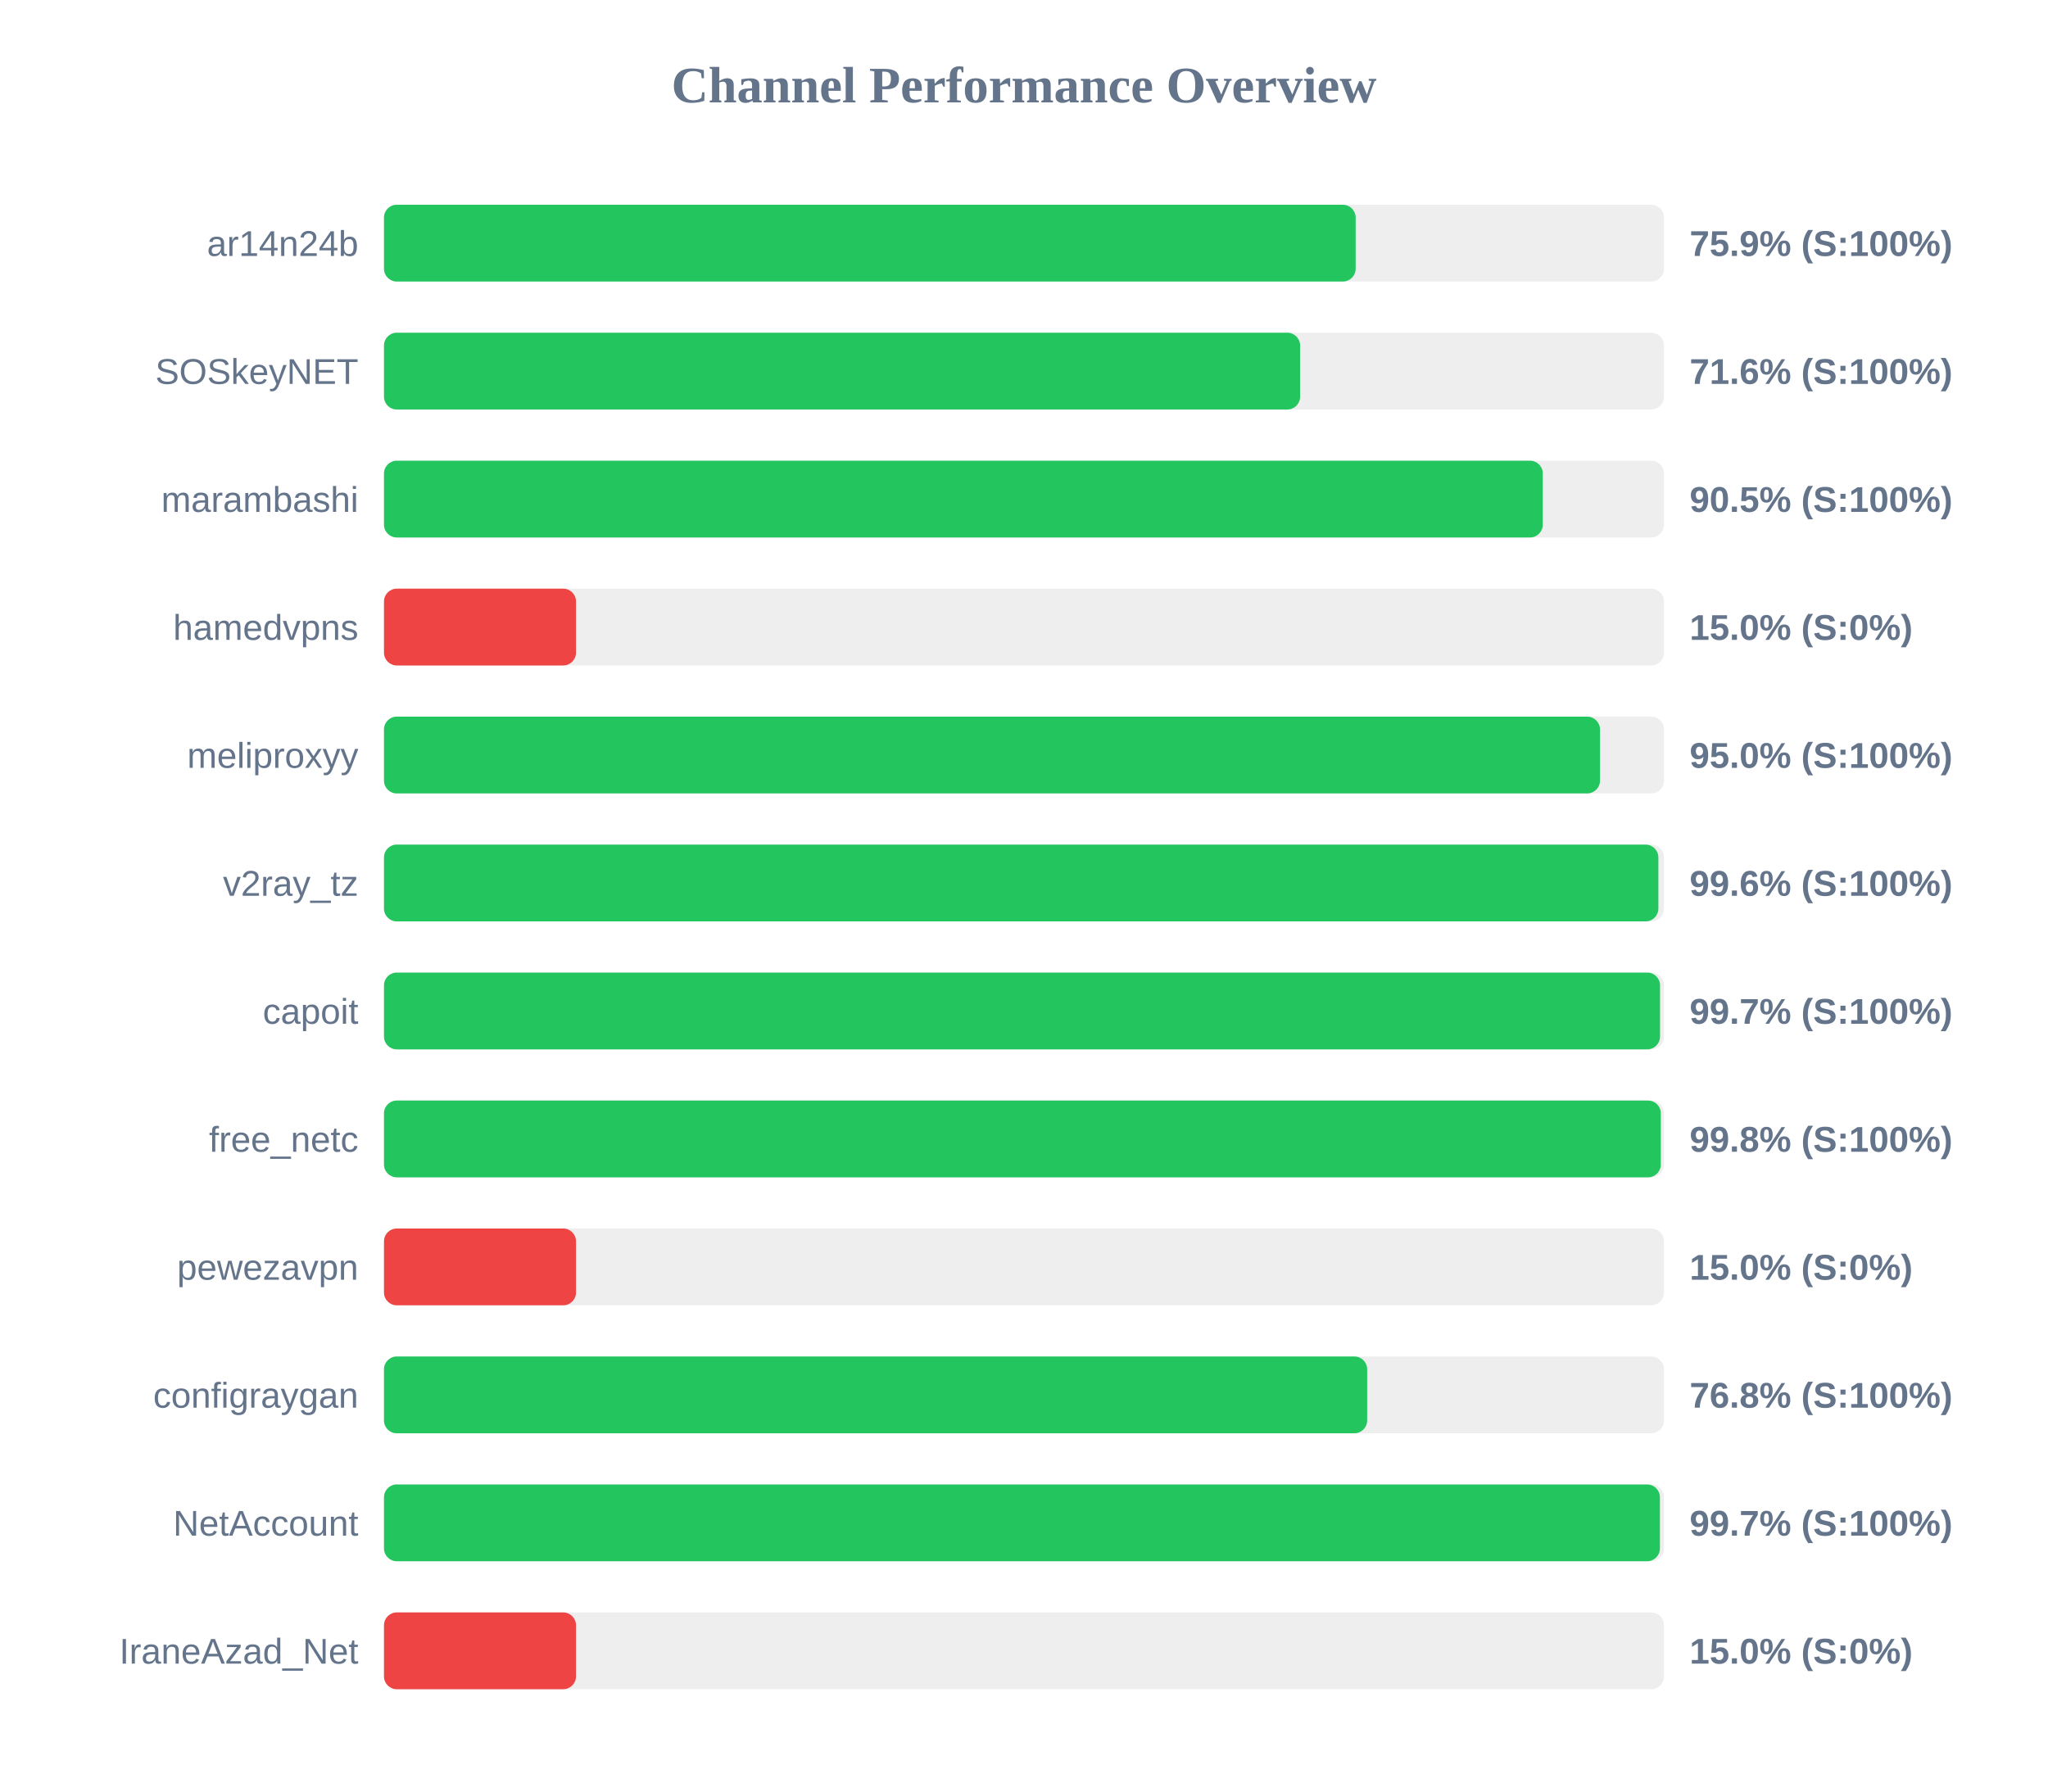
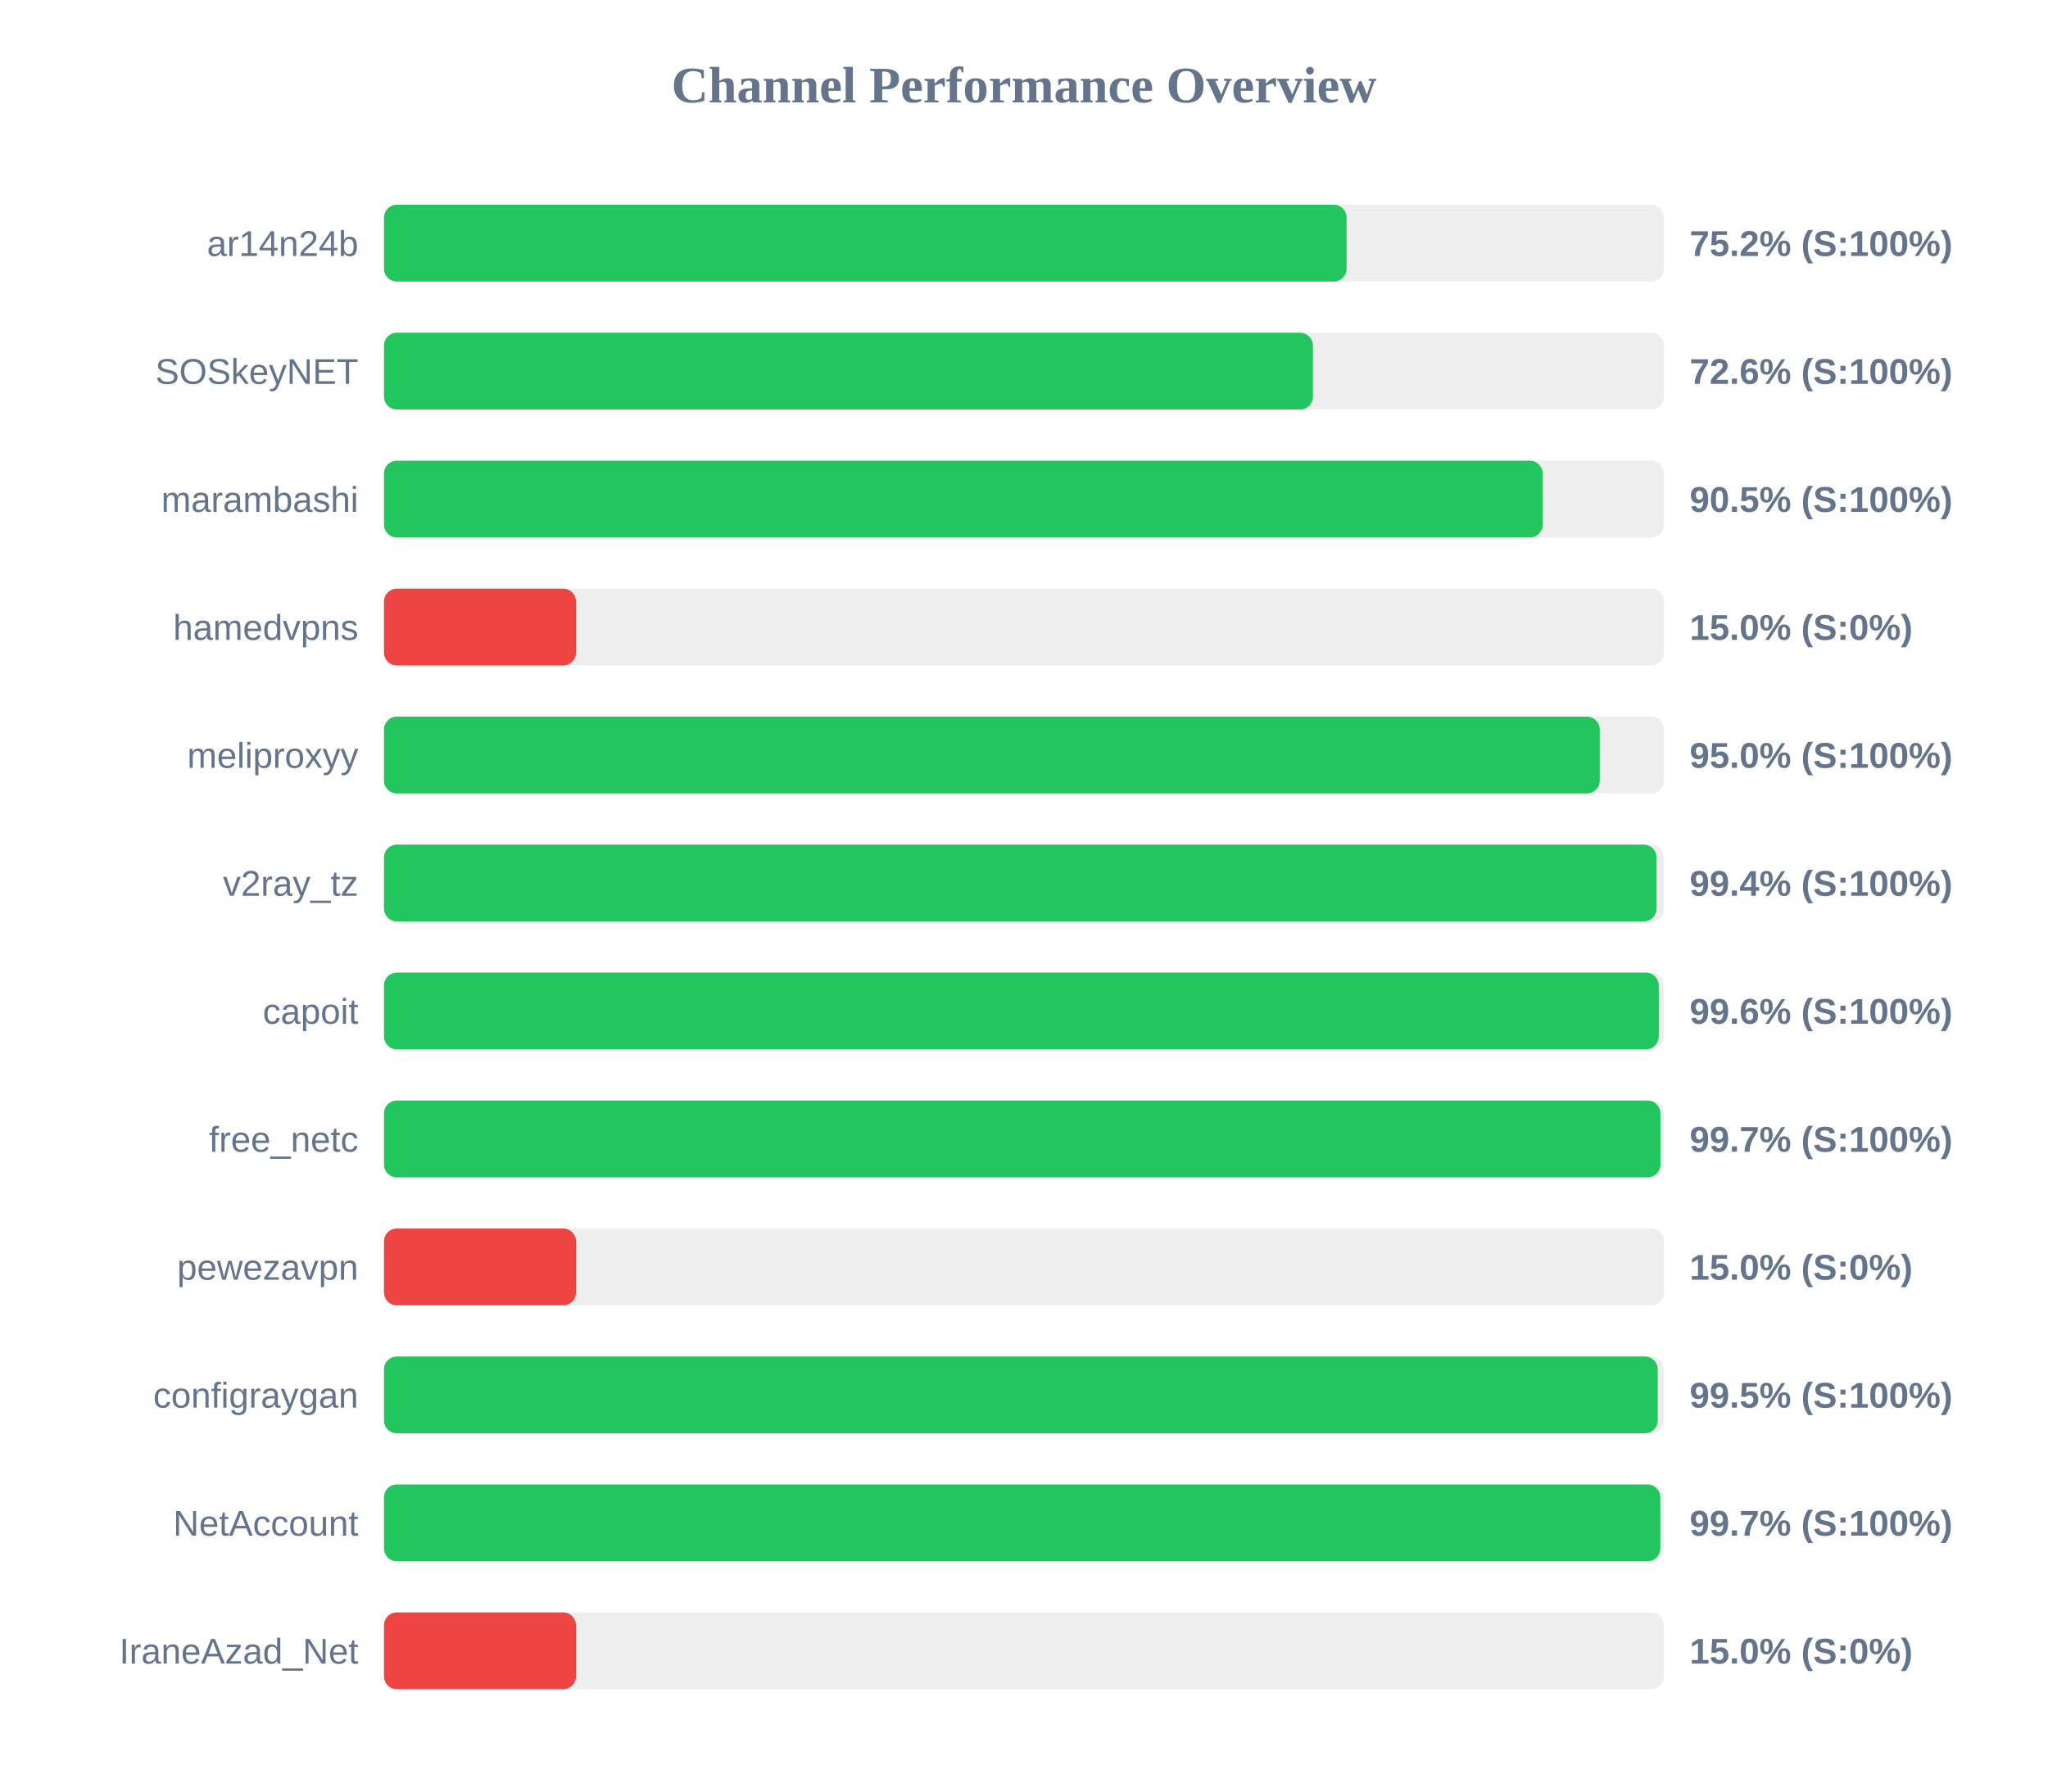
<svg xmlns="http://www.w3.org/2000/svg" width="800" height="700" version="1.1">
  <style>
        .row { font: 14px Arial; fill: #64748b; }
        .score { font: bold 14px Arial; fill: #64748b; }
    </style>
  <text x="400" y="40" text-anchor="middle" font-size="20px" font-weight="bold" fill="#64748b">Channel Performance Overview</text>
  <rect x="150" y="80" width="500" height="30" fill="#eee" rx="5" />
-   <rect x="150" y="80" width="379.55" height="30" fill="#22c55e" rx="5" />
+   <rect x="150" y="80" width="376.0" height="30" fill="#22c55e" rx="5" />
  <text x="140" y="100" text-anchor="end" class="row">ar14n24b</text>
-   <text x="660" y="100" text-anchor="start" class="score">75.9% (S:100%)</text>
+   <text x="660" y="100" text-anchor="start" class="score">75.2% (S:100%)</text>
  <rect x="150" y="130" width="500" height="30" fill="#eee" rx="5" />
-   <rect x="150" y="130" width="357.85" height="30" fill="#22c55e" rx="5" />
+   <rect x="150" y="130" width="362.85" height="30" fill="#22c55e" rx="5" />
  <text x="140" y="150" text-anchor="end" class="row">SOSkeyNET</text>
-   <text x="660" y="150" text-anchor="start" class="score">71.6% (S:100%)</text>
+   <text x="660" y="150" text-anchor="start" class="score">72.6% (S:100%)</text>
  <rect x="150" y="180" width="500" height="30" fill="#eee" rx="5" />
-   <rect x="150" y="180" width="452.65" height="30" fill="#22c55e" rx="5" />
+   <rect x="150" y="180" width="452.6" height="30" fill="#22c55e" rx="5" />
  <text x="140" y="200" text-anchor="end" class="row">marambashi</text>
  <text x="660" y="200" text-anchor="start" class="score">90.5% (S:100%)</text>
  <rect x="150" y="230" width="500" height="30" fill="#eee" rx="5" />
  <rect x="150" y="230" width="75.0" height="30" fill="#ef4444" rx="5" />
  <text x="140" y="250" text-anchor="end" class="row">hamedvpns</text>
  <text x="660" y="250" text-anchor="start" class="score">15.0% (S:0%)</text>
  <rect x="150" y="280" width="500" height="30" fill="#eee" rx="5" />
-   <rect x="150" y="280" width="475.0" height="30" fill="#22c55e" rx="5" />
+   <rect x="150" y="280" width="474.9" height="30" fill="#22c55e" rx="5" />
  <text x="140" y="300" text-anchor="end" class="row">meliproxyy</text>
  <text x="660" y="300" text-anchor="start" class="score">95.0% (S:100%)</text>
  <rect x="150" y="330" width="500" height="30" fill="#eee" rx="5" />
-   <rect x="150" y="330" width="497.8" height="30" fill="#22c55e" rx="5" />
+   <rect x="150" y="330" width="497.1" height="30" fill="#22c55e" rx="5" />
  <text x="140" y="350" text-anchor="end" class="row">v2ray_tz</text>
-   <text x="660" y="350" text-anchor="start" class="score">99.6% (S:100%)</text>
+   <text x="660" y="350" text-anchor="start" class="score">99.4% (S:100%)</text>
  <rect x="150" y="380" width="500" height="30" fill="#eee" rx="5" />
-   <rect x="150" y="380" width="498.45" height="30" fill="#22c55e" rx="5" />
+   <rect x="150" y="380" width="497.95" height="30" fill="#22c55e" rx="5" />
  <text x="140" y="400" text-anchor="end" class="row">capoit</text>
-   <text x="660" y="400" text-anchor="start" class="score">99.7% (S:100%)</text>
+   <text x="660" y="400" text-anchor="start" class="score">99.6% (S:100%)</text>
  <rect x="150" y="430" width="500" height="30" fill="#eee" rx="5" />
-   <rect x="150" y="430" width="498.75" height="30" fill="#22c55e" rx="5" />
+   <rect x="150" y="430" width="498.6" height="30" fill="#22c55e" rx="5" />
  <text x="140" y="450" text-anchor="end" class="row">free_netc</text>
-   <text x="660" y="450" text-anchor="start" class="score">99.8% (S:100%)</text>
+   <text x="660" y="450" text-anchor="start" class="score">99.7% (S:100%)</text>
  <rect x="150" y="480" width="500" height="30" fill="#eee" rx="5" />
  <rect x="150" y="480" width="75.0" height="30" fill="#ef4444" rx="5" />
  <text x="140" y="500" text-anchor="end" class="row">pewezavpn</text>
  <text x="660" y="500" text-anchor="start" class="score">15.0% (S:0%)</text>
  <rect x="150" y="530" width="500" height="30" fill="#eee" rx="5" />
-   <rect x="150" y="530" width="384.05" height="30" fill="#22c55e" rx="5" />
+   <rect x="150" y="530" width="497.55" height="30" fill="#22c55e" rx="5" />
  <text x="140" y="550" text-anchor="end" class="row">configraygan</text>
-   <text x="660" y="550" text-anchor="start" class="score">76.8% (S:100%)</text>
+   <text x="660" y="550" text-anchor="start" class="score">99.5% (S:100%)</text>
  <rect x="150" y="580" width="500" height="30" fill="#eee" rx="5" />
-   <rect x="150" y="580" width="498.4" height="30" fill="#22c55e" rx="5" />
+   <rect x="150" y="580" width="498.55" height="30" fill="#22c55e" rx="5" />
  <text x="140" y="600" text-anchor="end" class="row">NetAccount</text>
  <text x="660" y="600" text-anchor="start" class="score">99.7% (S:100%)</text>
  <rect x="150" y="630" width="500" height="30" fill="#eee" rx="5" />
  <rect x="150" y="630" width="75.0" height="30" fill="#ef4444" rx="5" />
  <text x="140" y="650" text-anchor="end" class="row">IraneAzad_Net</text>
  <text x="660" y="650" text-anchor="start" class="score">15.0% (S:0%)</text>
</svg>
